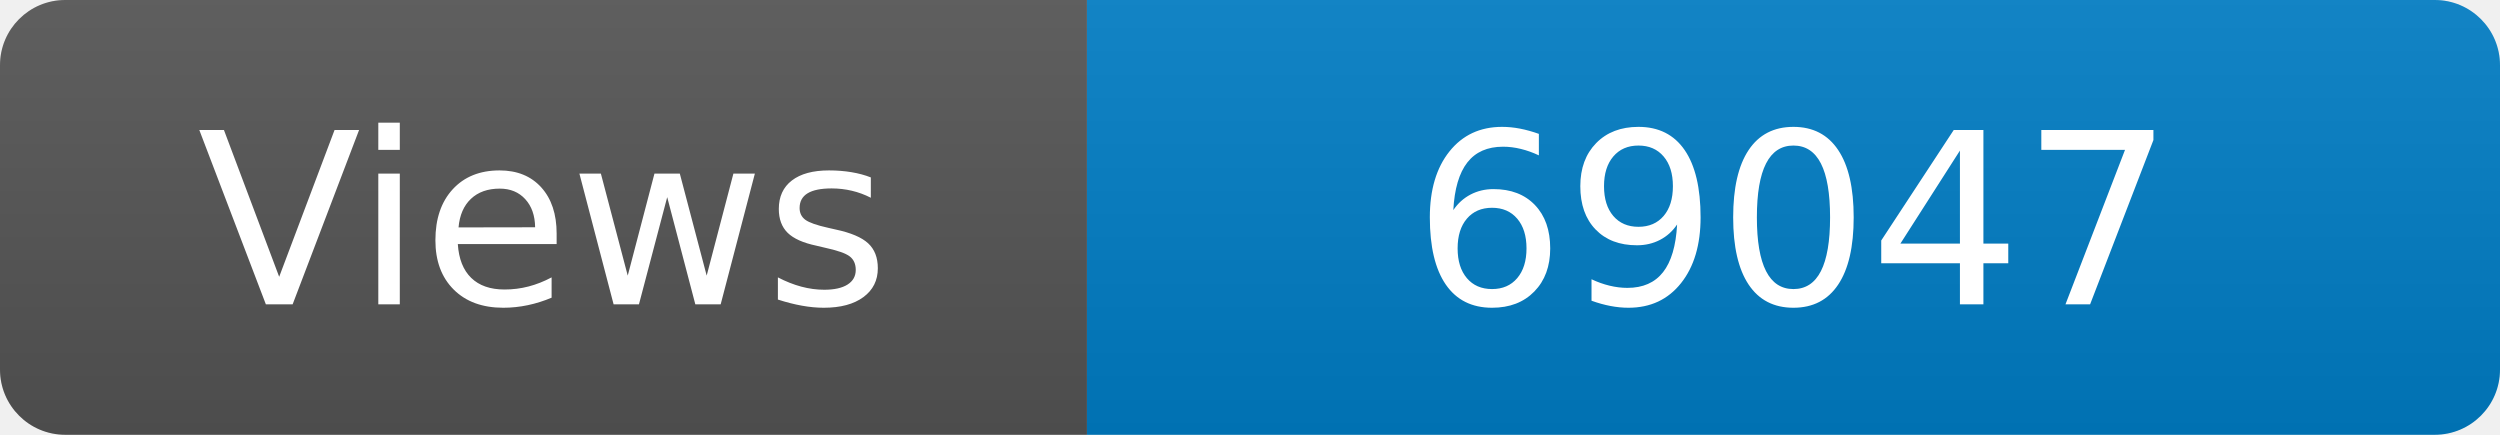
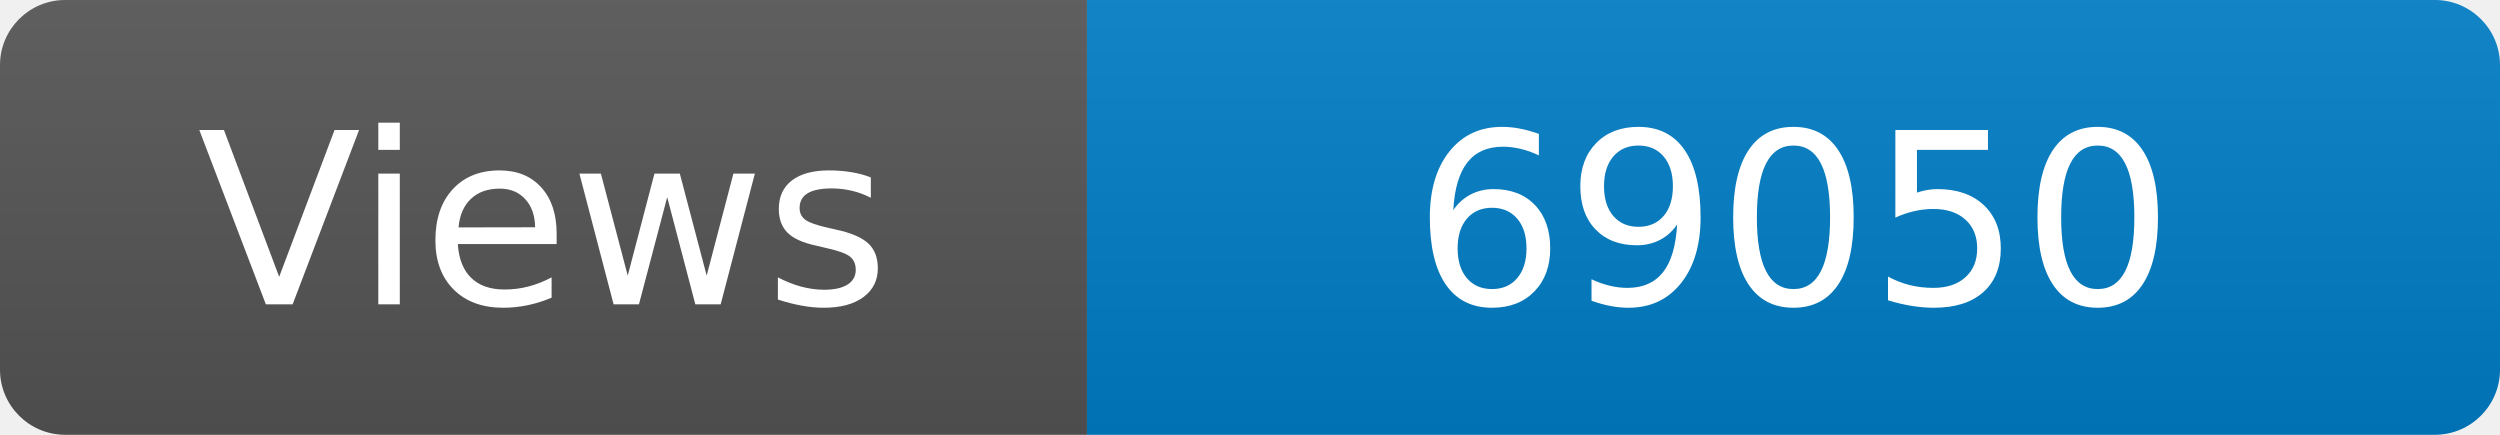
<svg xmlns="http://www.w3.org/2000/svg" width="115" height="20" role="img" aria-label="Maintained?: yes">
  <linearGradient id="s" x2="0" y2="100%">
    <stop offset="0" stop-color="#bbb" stop-opacity=".1" />
    <stop offset="1" stop-opacity=".1" />
  </linearGradient>
  <clipPath id="r">
    <rect width="115" height="20" rx="3" fill="#fff" />
  </clipPath>
  <g clip-path="url(#r)">
    <rect width="50" height="20" fill="#555" />
    <rect x="50" width="160" height="20" fill="#007ec6" />
    <rect width="115" height="20" fill="url(#s)" />
  </g>
  <g fill="#fff" text-anchor="middle" font-family="Verdana,Geneva,DejaVu Sans,sans-serif" font-size="110">
    <text x="250" y="140" transform="scale(.1)" fill="#fff">Views</text>
-     <text x="825" y="140" transform="scale(.1)" fill="#fff">69047</text>
+     <text x="825" y="140" transform="scale(.1)" fill="#fff">69050</text>
  </g>
</svg>
